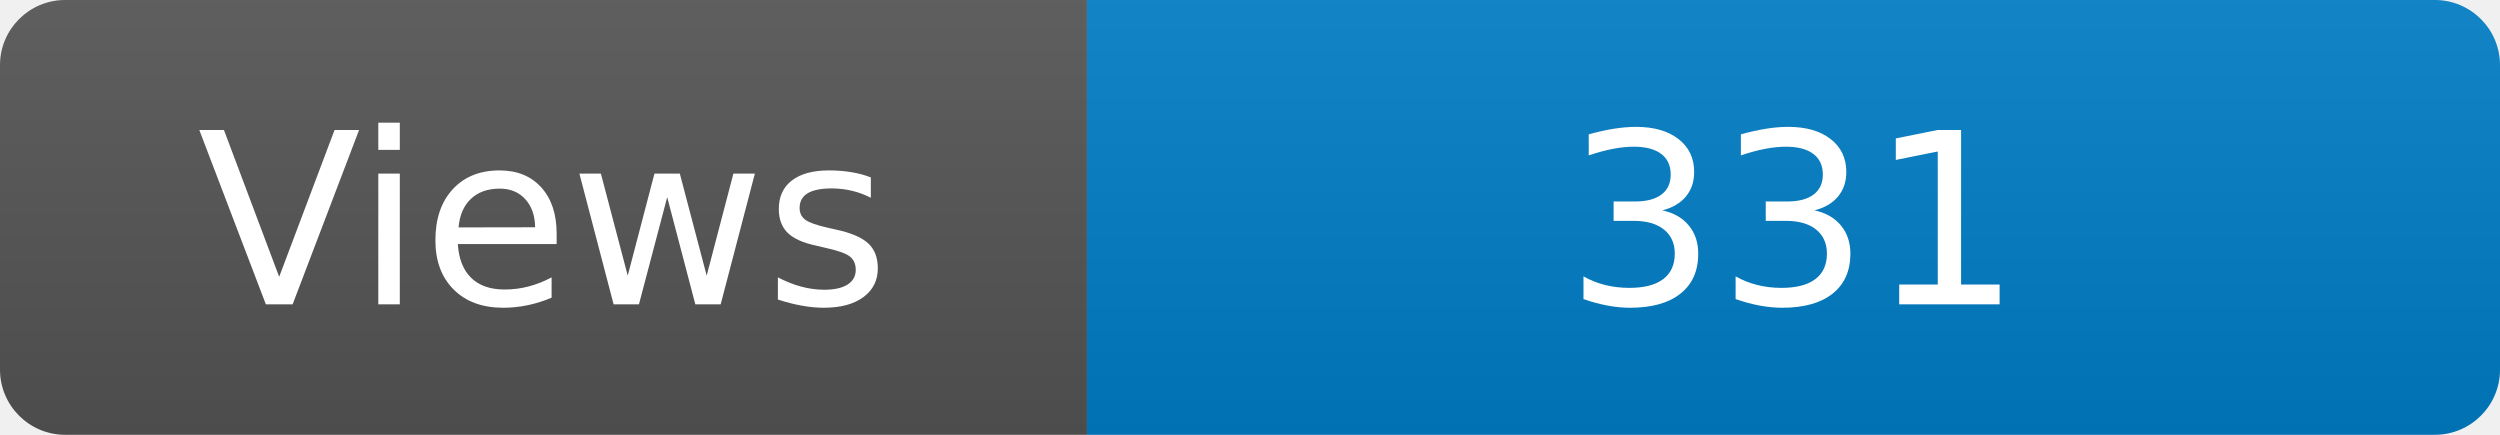
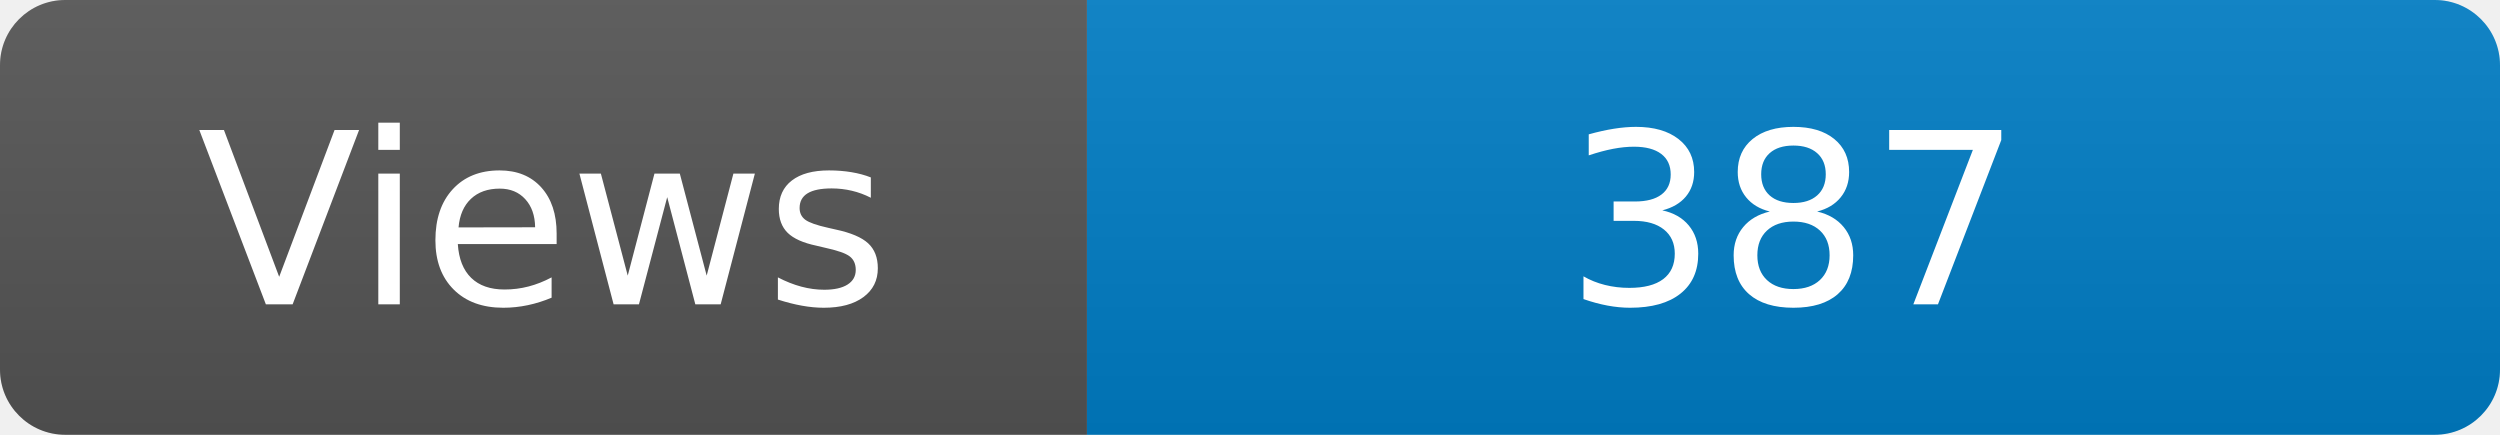
<svg xmlns="http://www.w3.org/2000/svg" width="115" height="20" role="img" aria-label="Maintained?: yes">
  <linearGradient id="s" x2="0" y2="100%">
    <stop offset="0" stop-color="#bbb" stop-opacity=".1" />
    <stop offset="1" stop-opacity=".1" />
  </linearGradient>
  <clipPath id="r">
    <rect width="115" height="20" rx="3" fill="#fff" />
  </clipPath>
  <g clip-path="url(#r)">
    <rect width="50" height="20" fill="#555" />
    <rect x="50" width="160" height="20" fill="#007ec6" />
    <rect width="115" height="20" fill="url(#s)" />
  </g>
  <g fill="#fff" text-anchor="middle" font-family="Verdana,Geneva,DejaVu Sans,sans-serif" font-size="110">
    <text x="250" y="140" transform="scale(.1)" fill="#fff">Views</text>
-     <text x="825" y="140" transform="scale(.1)" fill="#fff">331</text>
+     <text x="825" y="140" transform="scale(.1)" fill="#fff">387</text>
  </g>
</svg>
